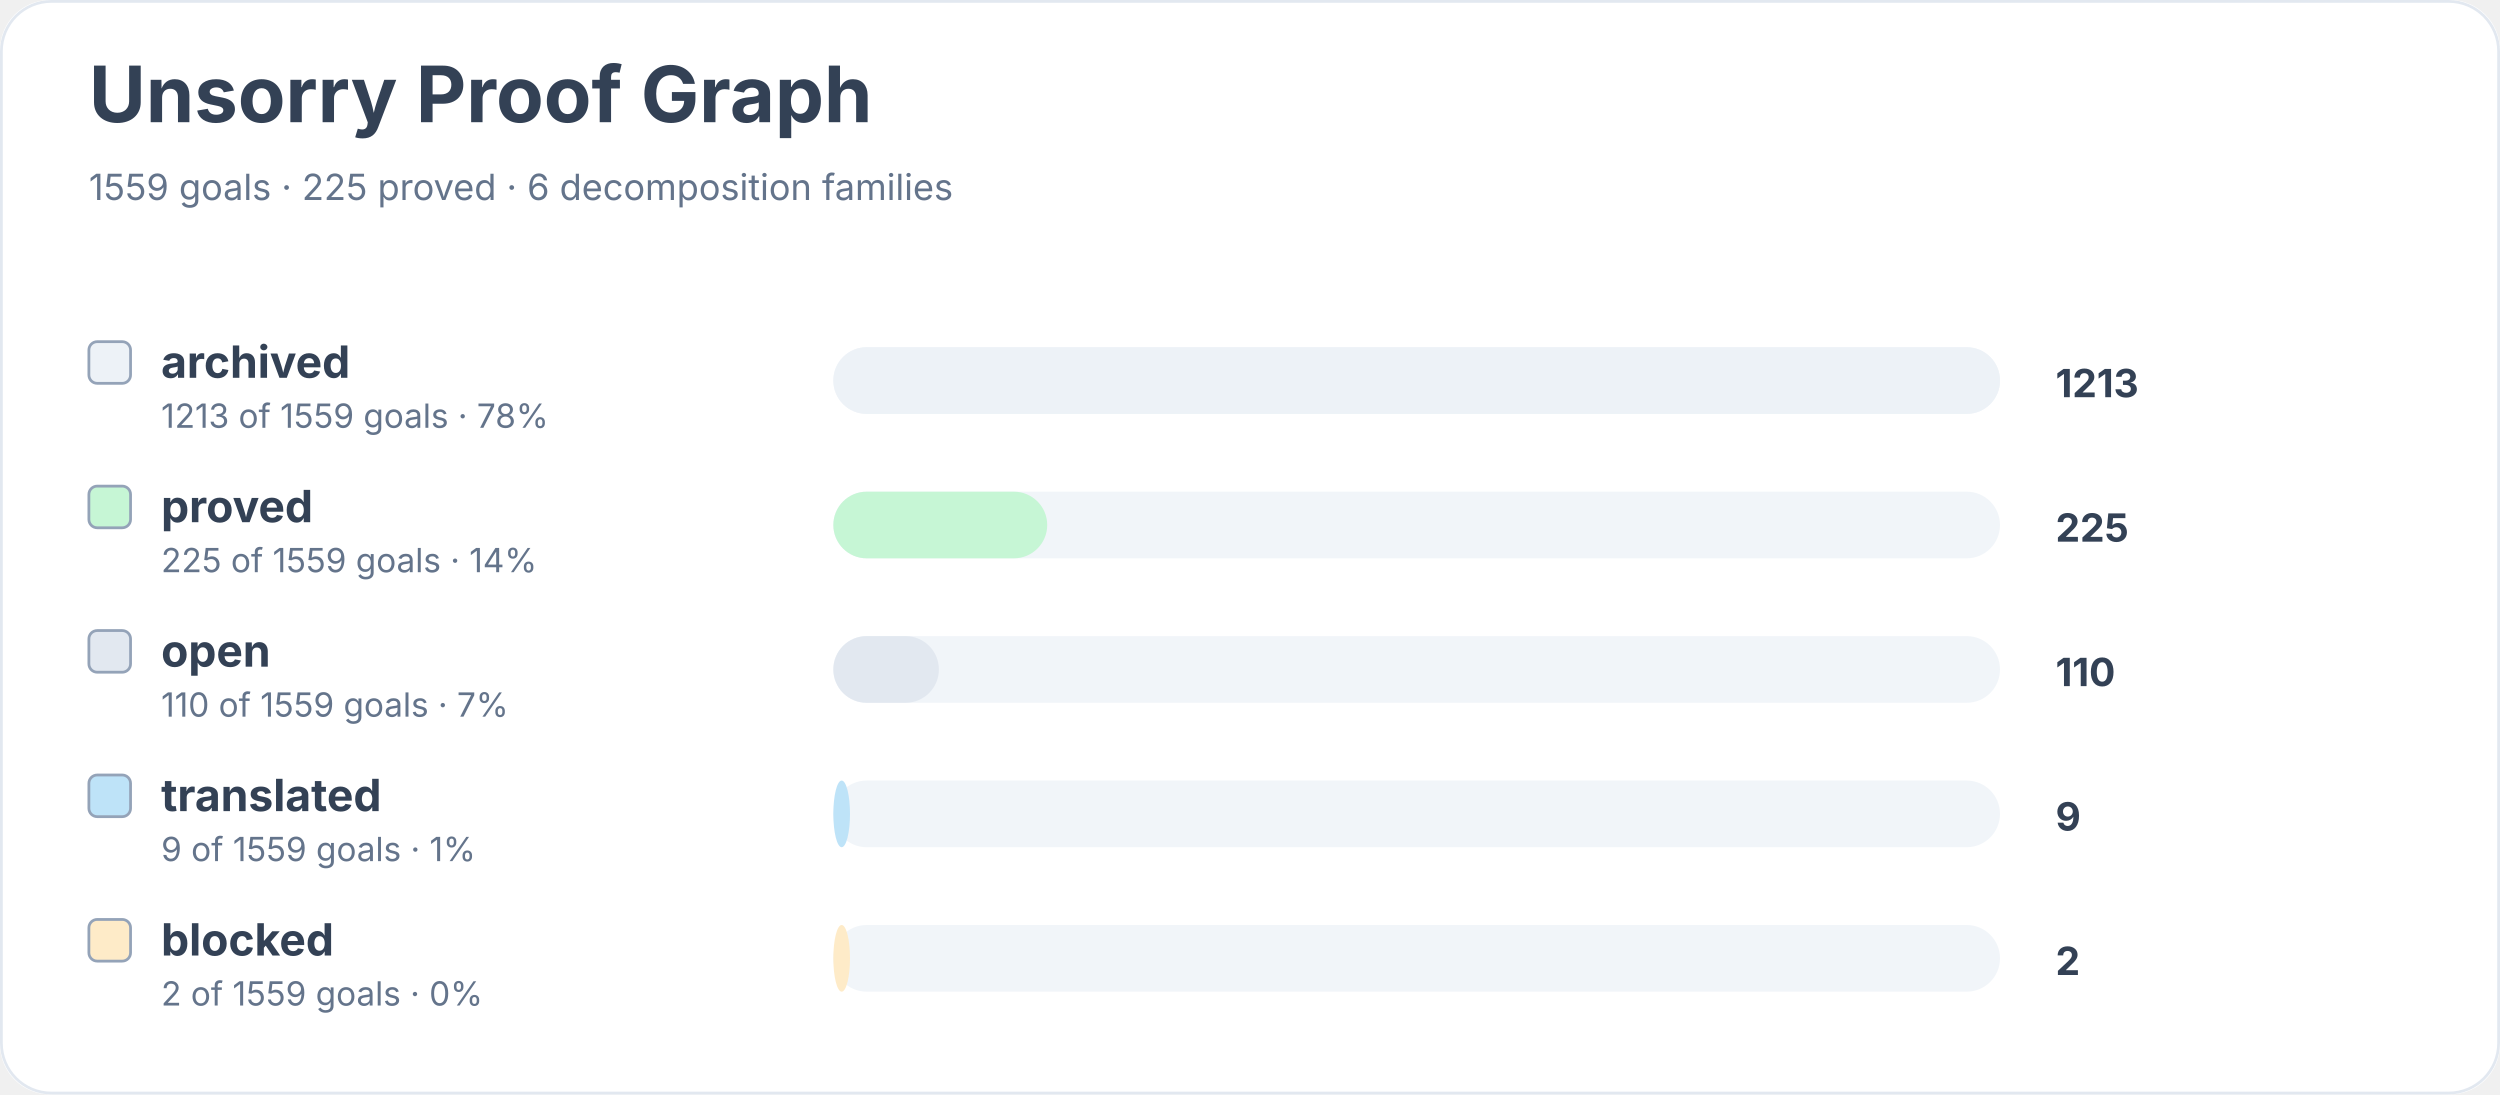
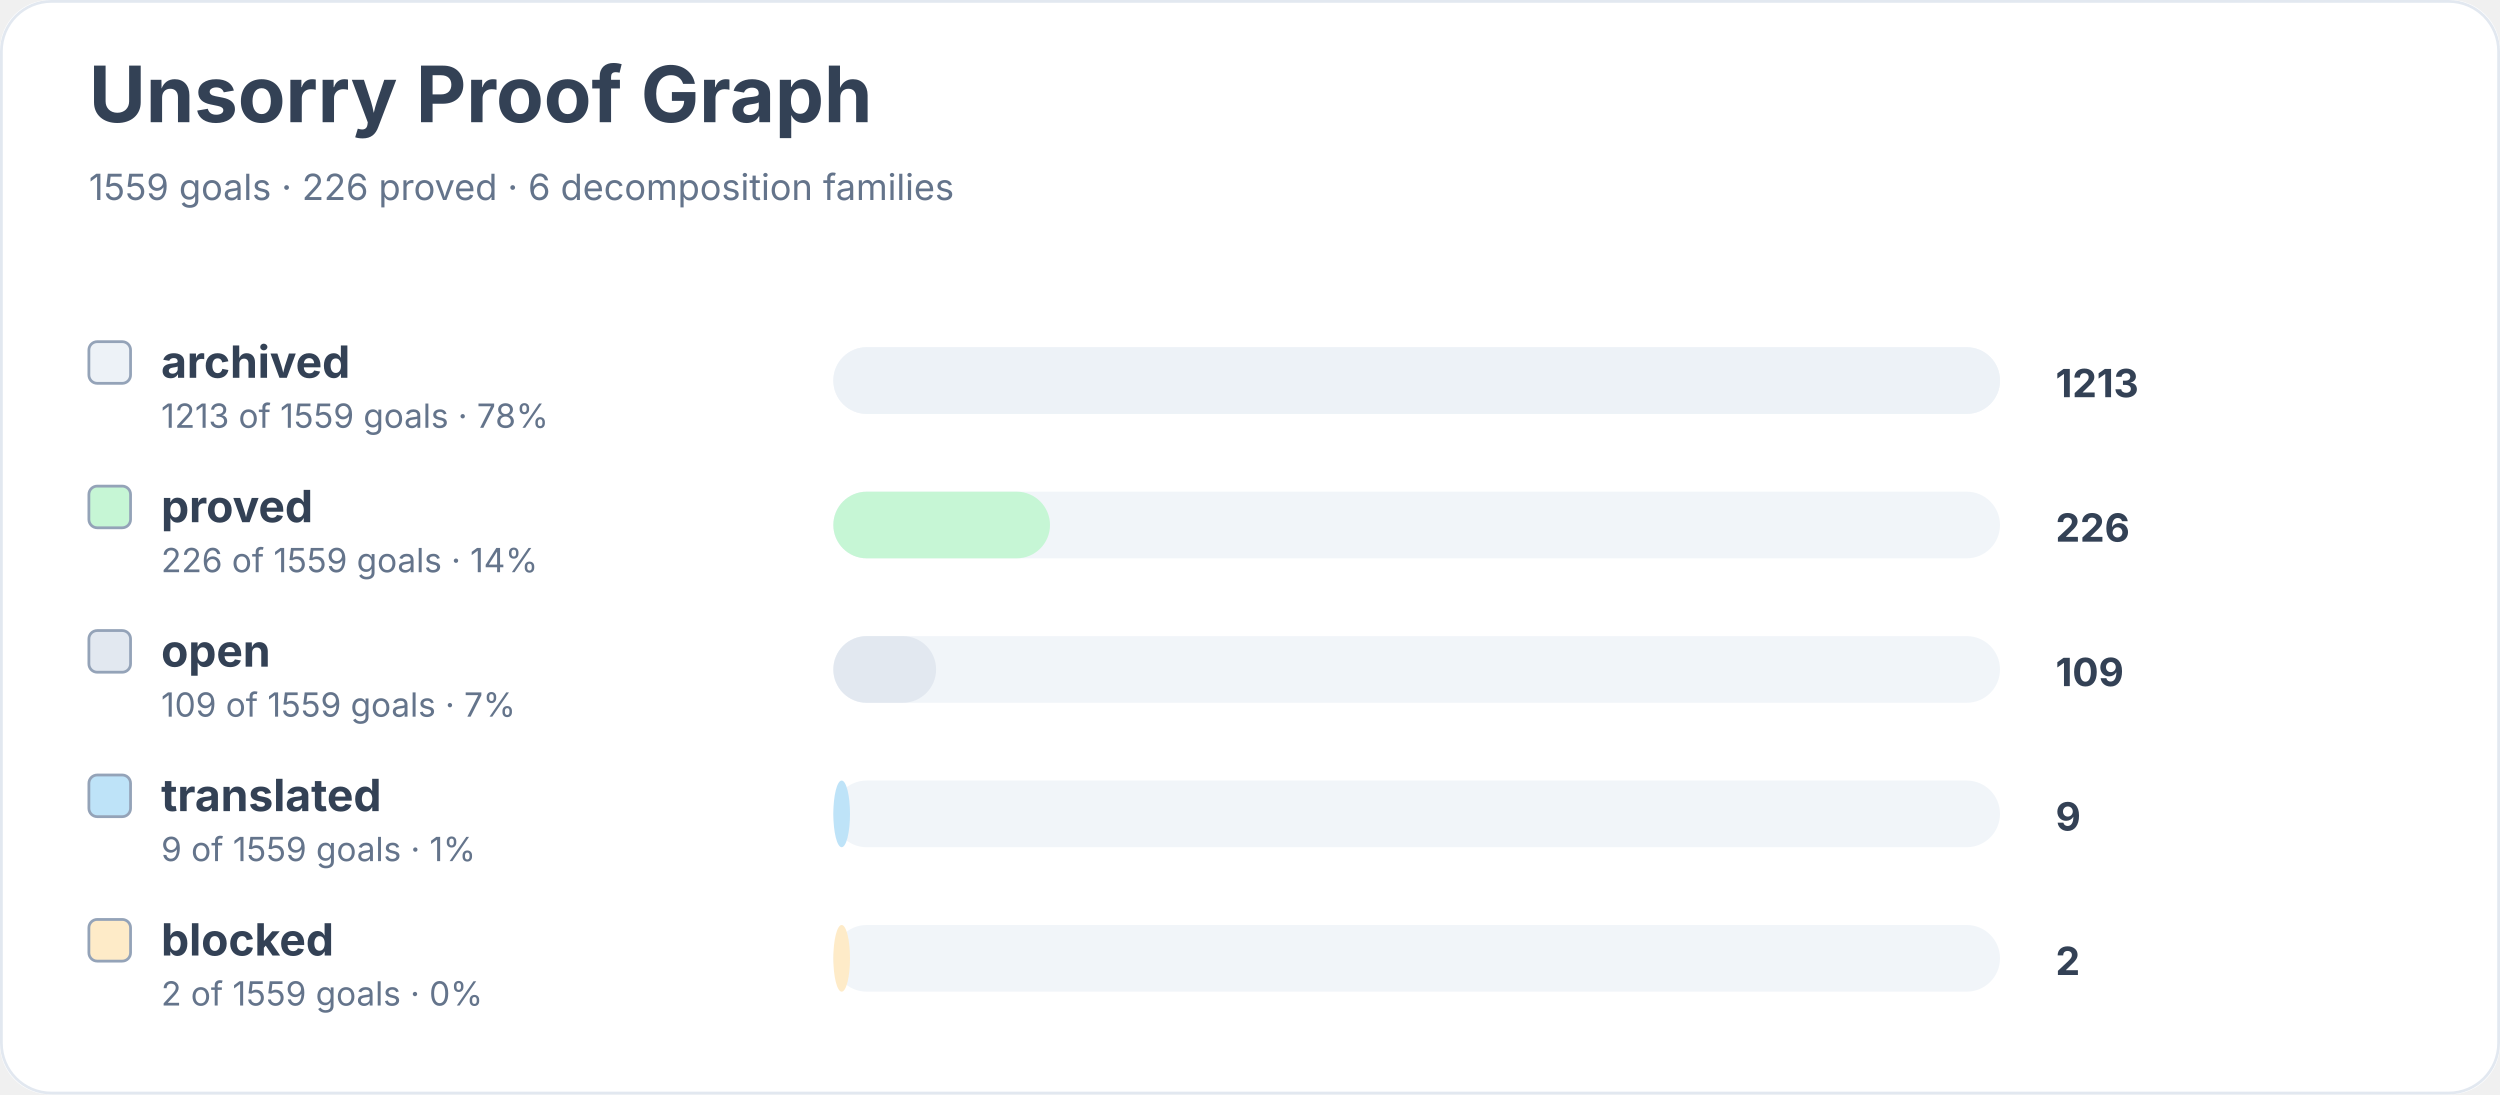
<svg xmlns="http://www.w3.org/2000/svg" width="900" height="394" viewBox="0 0 900 394" role="img" aria-labelledby="title desc">
  <rect width="900" height="100%" rx="18" fill="#ffffff" />
  <rect x="0.5" y="0.5" width="899" height="393" rx="18" fill="none" stroke="#e2e8f0" />
  <text x="32" y="44" font-family="Inter, system-ui, sans-serif" font-size="28" font-weight="700" fill="#334155">Unsorry Proof Graph</text>
-   <text x="32" y="72" font-family="Inter, system-ui, sans-serif" font-size="13" fill="#64748b">1559 goals · 225 proved · 6 decomposition families</text>
+   <text x="32" y="72" font-family="Inter, system-ui, sans-serif" font-size="13" fill="#64748b">1559 goals · 226 proved · 6 decomposition families</text>
  <rect x="32" y="123" width="15" height="15" rx="3" fill="#edf2f7" stroke="#94a3b8" />
  <text x="58" y="136" font-family="Inter, system-ui, sans-serif" font-size="16" font-weight="650" fill="#334155">archived</text>
  <text x="58" y="154" font-family="Inter, system-ui, sans-serif" font-size="12" fill="#64748b">1213 of 1559 goals · 78%</text>
  <rect x="300" y="125" width="420" height="24" rx="12" fill="#f1f5f9" />
  <rect x="300" y="125" width="420" height="24" rx="12" fill="#edf2f7" />
  <text x="740" y="143" font-family="Inter, system-ui, sans-serif" font-size="14" font-weight="700" fill="#334155">1213</text>
  <rect x="32" y="175" width="15" height="15" rx="3" fill="#c6f6d5" stroke="#94a3b8" />
  <text x="58" y="188" font-family="Inter, system-ui, sans-serif" font-size="16" font-weight="650" fill="#334155">proved</text>
-   <text x="58" y="206" font-family="Inter, system-ui, sans-serif" font-size="12" fill="#64748b">225 of 1559 goals · 14%</text>
+   <text x="58" y="206" font-family="Inter, system-ui, sans-serif" font-size="12" fill="#64748b">226 of 1559 goals · 14%</text>
  <rect x="300" y="177" width="420" height="24" rx="12" fill="#f1f5f9" />
-   <rect x="300" y="177" width="77" height="24" rx="12" fill="#c6f6d5" />
-   <text x="740" y="195" font-family="Inter, system-ui, sans-serif" font-size="14" font-weight="700" fill="#334155">225</text>
+   <rect x="300" y="177" width="78" height="24" rx="12" fill="#c6f6d5" />
+   <text x="740" y="195" font-family="Inter, system-ui, sans-serif" font-size="14" font-weight="700" fill="#334155">226</text>
  <rect x="32" y="227" width="15" height="15" rx="3" fill="#e2e8f0" stroke="#94a3b8" />
  <text x="58" y="240" font-family="Inter, system-ui, sans-serif" font-size="16" font-weight="650" fill="#334155">open</text>
-   <text x="58" y="258" font-family="Inter, system-ui, sans-serif" font-size="12" fill="#64748b">110 of 1559 goals · 7%</text>
+   <text x="58" y="258" font-family="Inter, system-ui, sans-serif" font-size="12" fill="#64748b">109 of 1559 goals · 7%</text>
  <rect x="300" y="229" width="420" height="24" rx="12" fill="#f1f5f9" />
-   <rect x="300" y="229" width="38" height="24" rx="12" fill="#e2e8f0" />
-   <text x="740" y="247" font-family="Inter, system-ui, sans-serif" font-size="14" font-weight="700" fill="#334155">110</text>
+   <rect x="300" y="229" width="37" height="24" rx="12" fill="#e2e8f0" />
+   <text x="740" y="247" font-family="Inter, system-ui, sans-serif" font-size="14" font-weight="700" fill="#334155">109</text>
  <rect x="32" y="279" width="15" height="15" rx="3" fill="#bee3f8" stroke="#94a3b8" />
  <text x="58" y="292" font-family="Inter, system-ui, sans-serif" font-size="16" font-weight="650" fill="#334155">translated</text>
  <text x="58" y="310" font-family="Inter, system-ui, sans-serif" font-size="12" fill="#64748b">9 of 1559 goals · 1%</text>
  <rect x="300" y="281" width="420" height="24" rx="12" fill="#f1f5f9" />
  <rect x="300" y="281" width="6" height="24" rx="12" fill="#bee3f8" />
  <text x="740" y="299" font-family="Inter, system-ui, sans-serif" font-size="14" font-weight="700" fill="#334155">9</text>
  <rect x="32" y="331" width="15" height="15" rx="3" fill="#feebc8" stroke="#94a3b8" />
  <text x="58" y="344" font-family="Inter, system-ui, sans-serif" font-size="16" font-weight="650" fill="#334155">blocked</text>
  <text x="58" y="362" font-family="Inter, system-ui, sans-serif" font-size="12" fill="#64748b">2 of 1559 goals · 0%</text>
  <rect x="300" y="333" width="420" height="24" rx="12" fill="#f1f5f9" />
  <rect x="300" y="333" width="6" height="24" rx="12" fill="#feebc8" />
  <text x="740" y="351" font-family="Inter, system-ui, sans-serif" font-size="14" font-weight="700" fill="#334155">2</text>
</svg>
